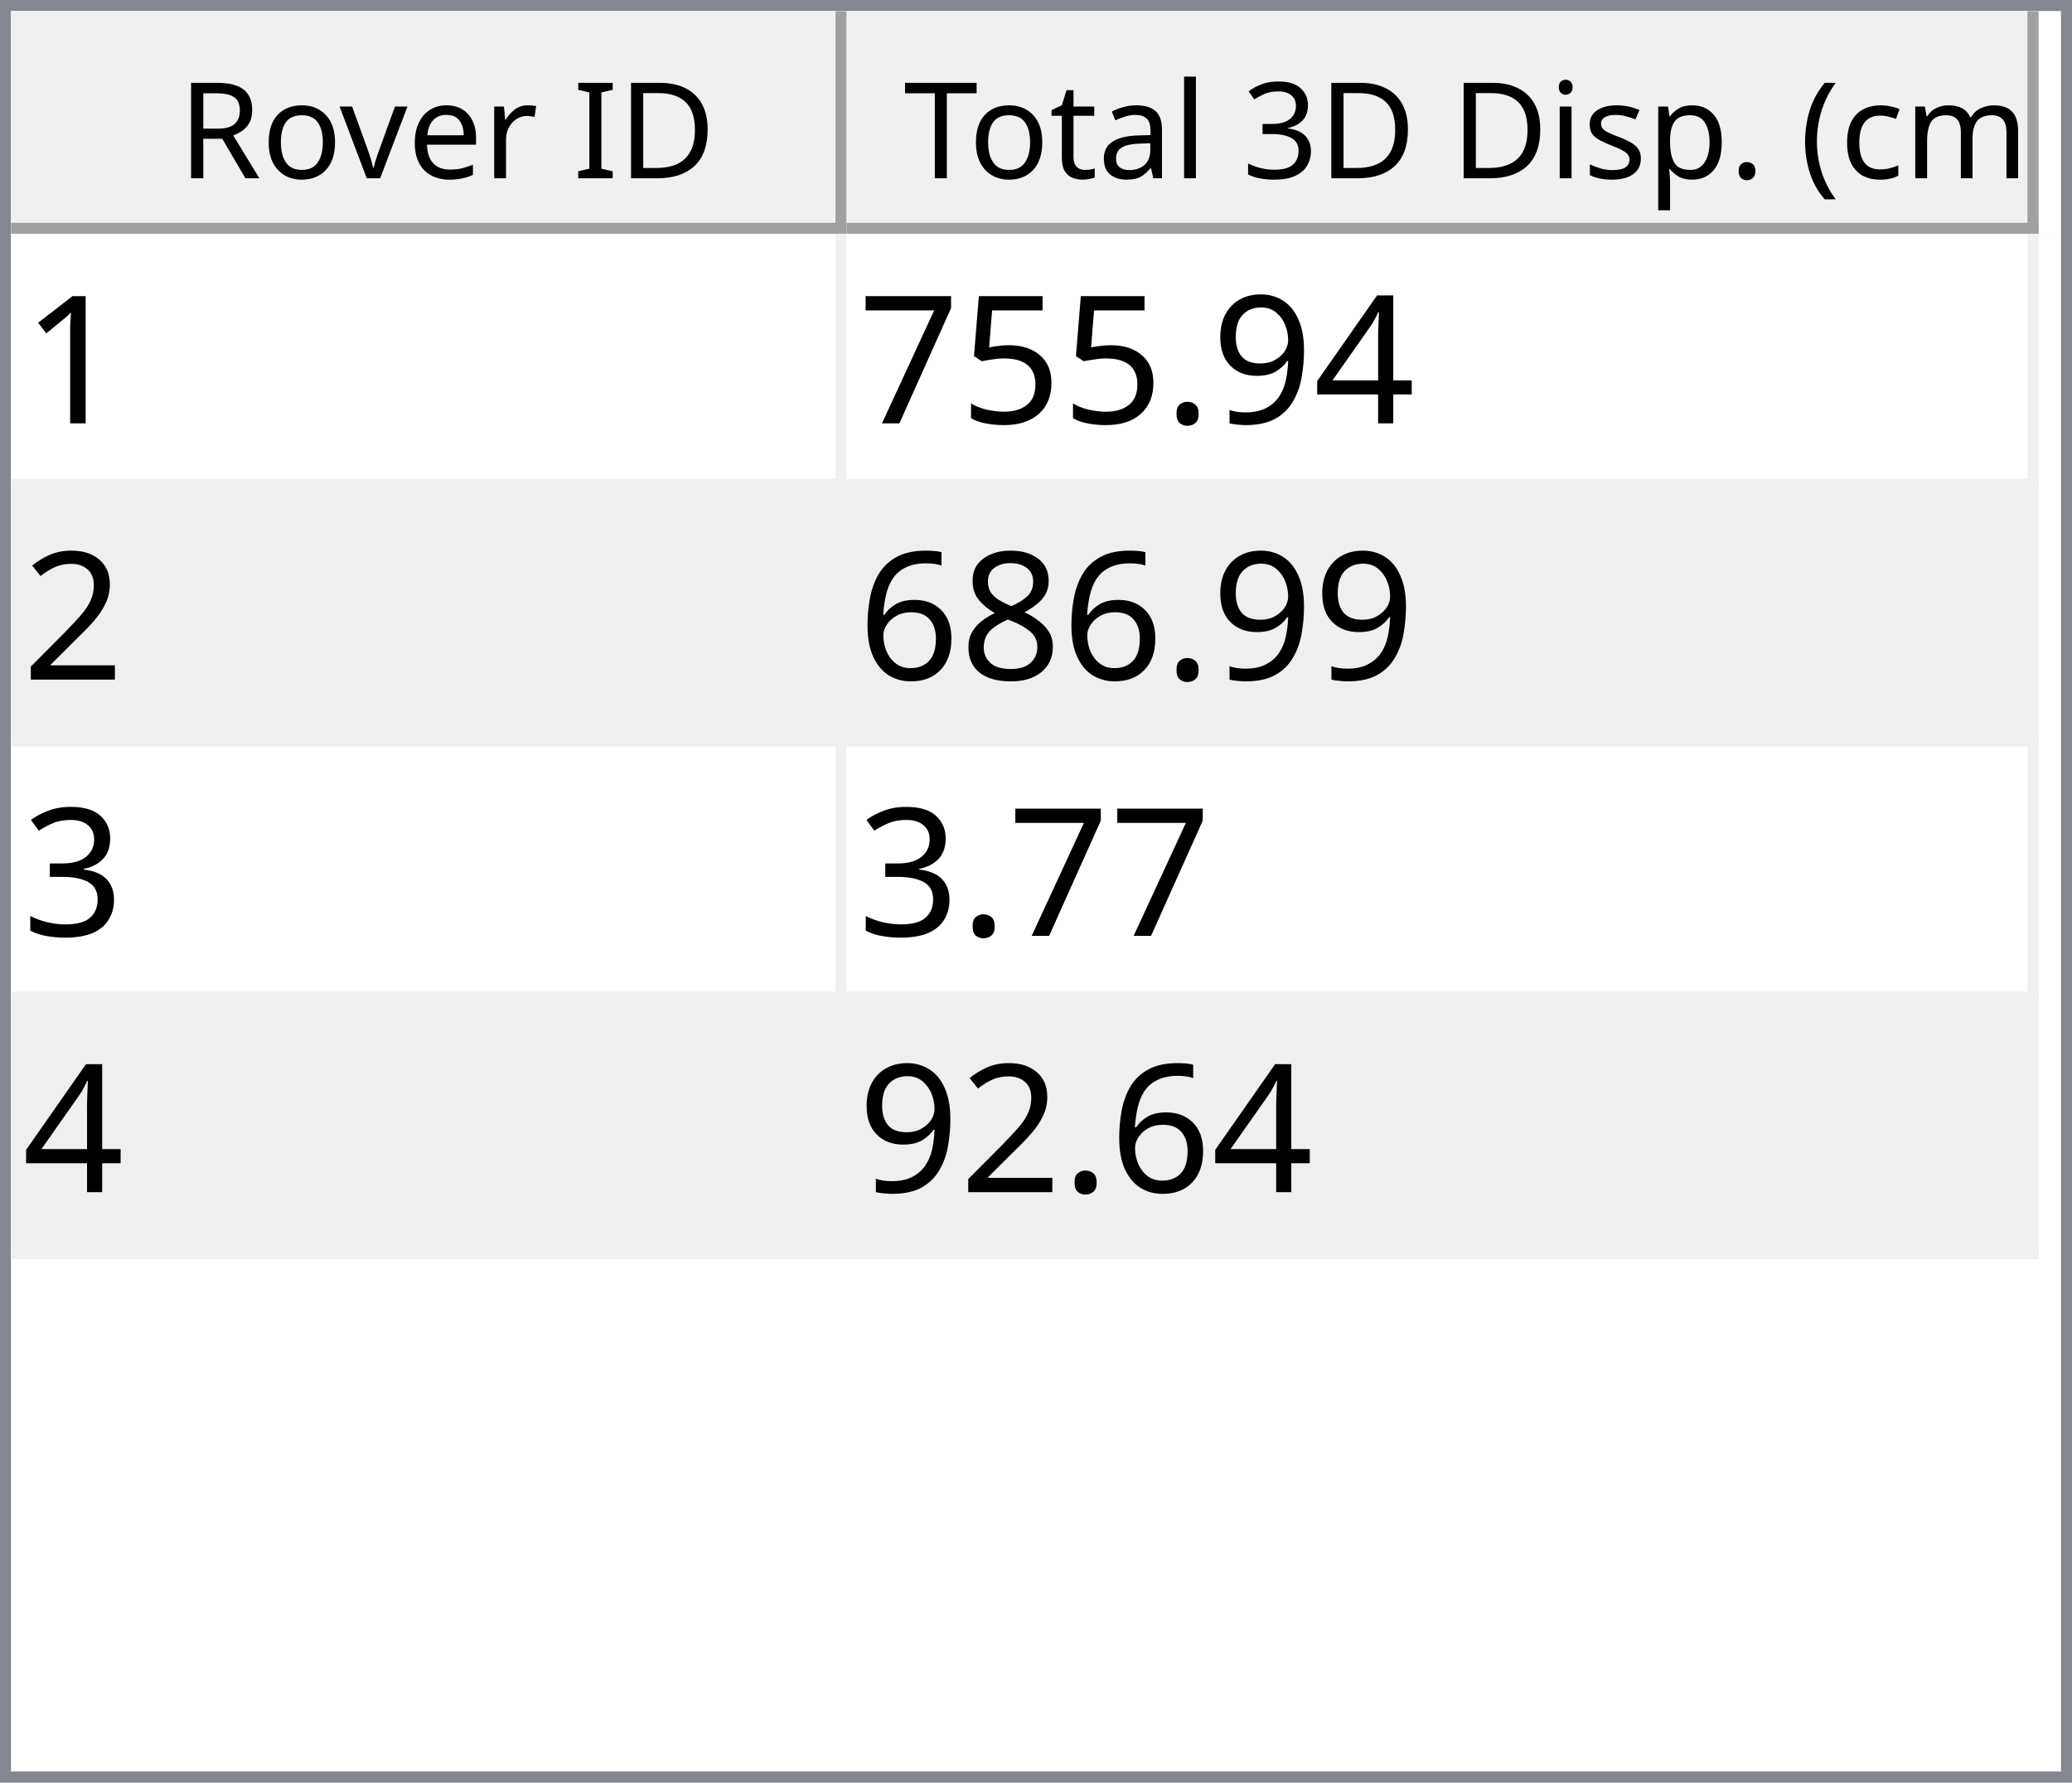
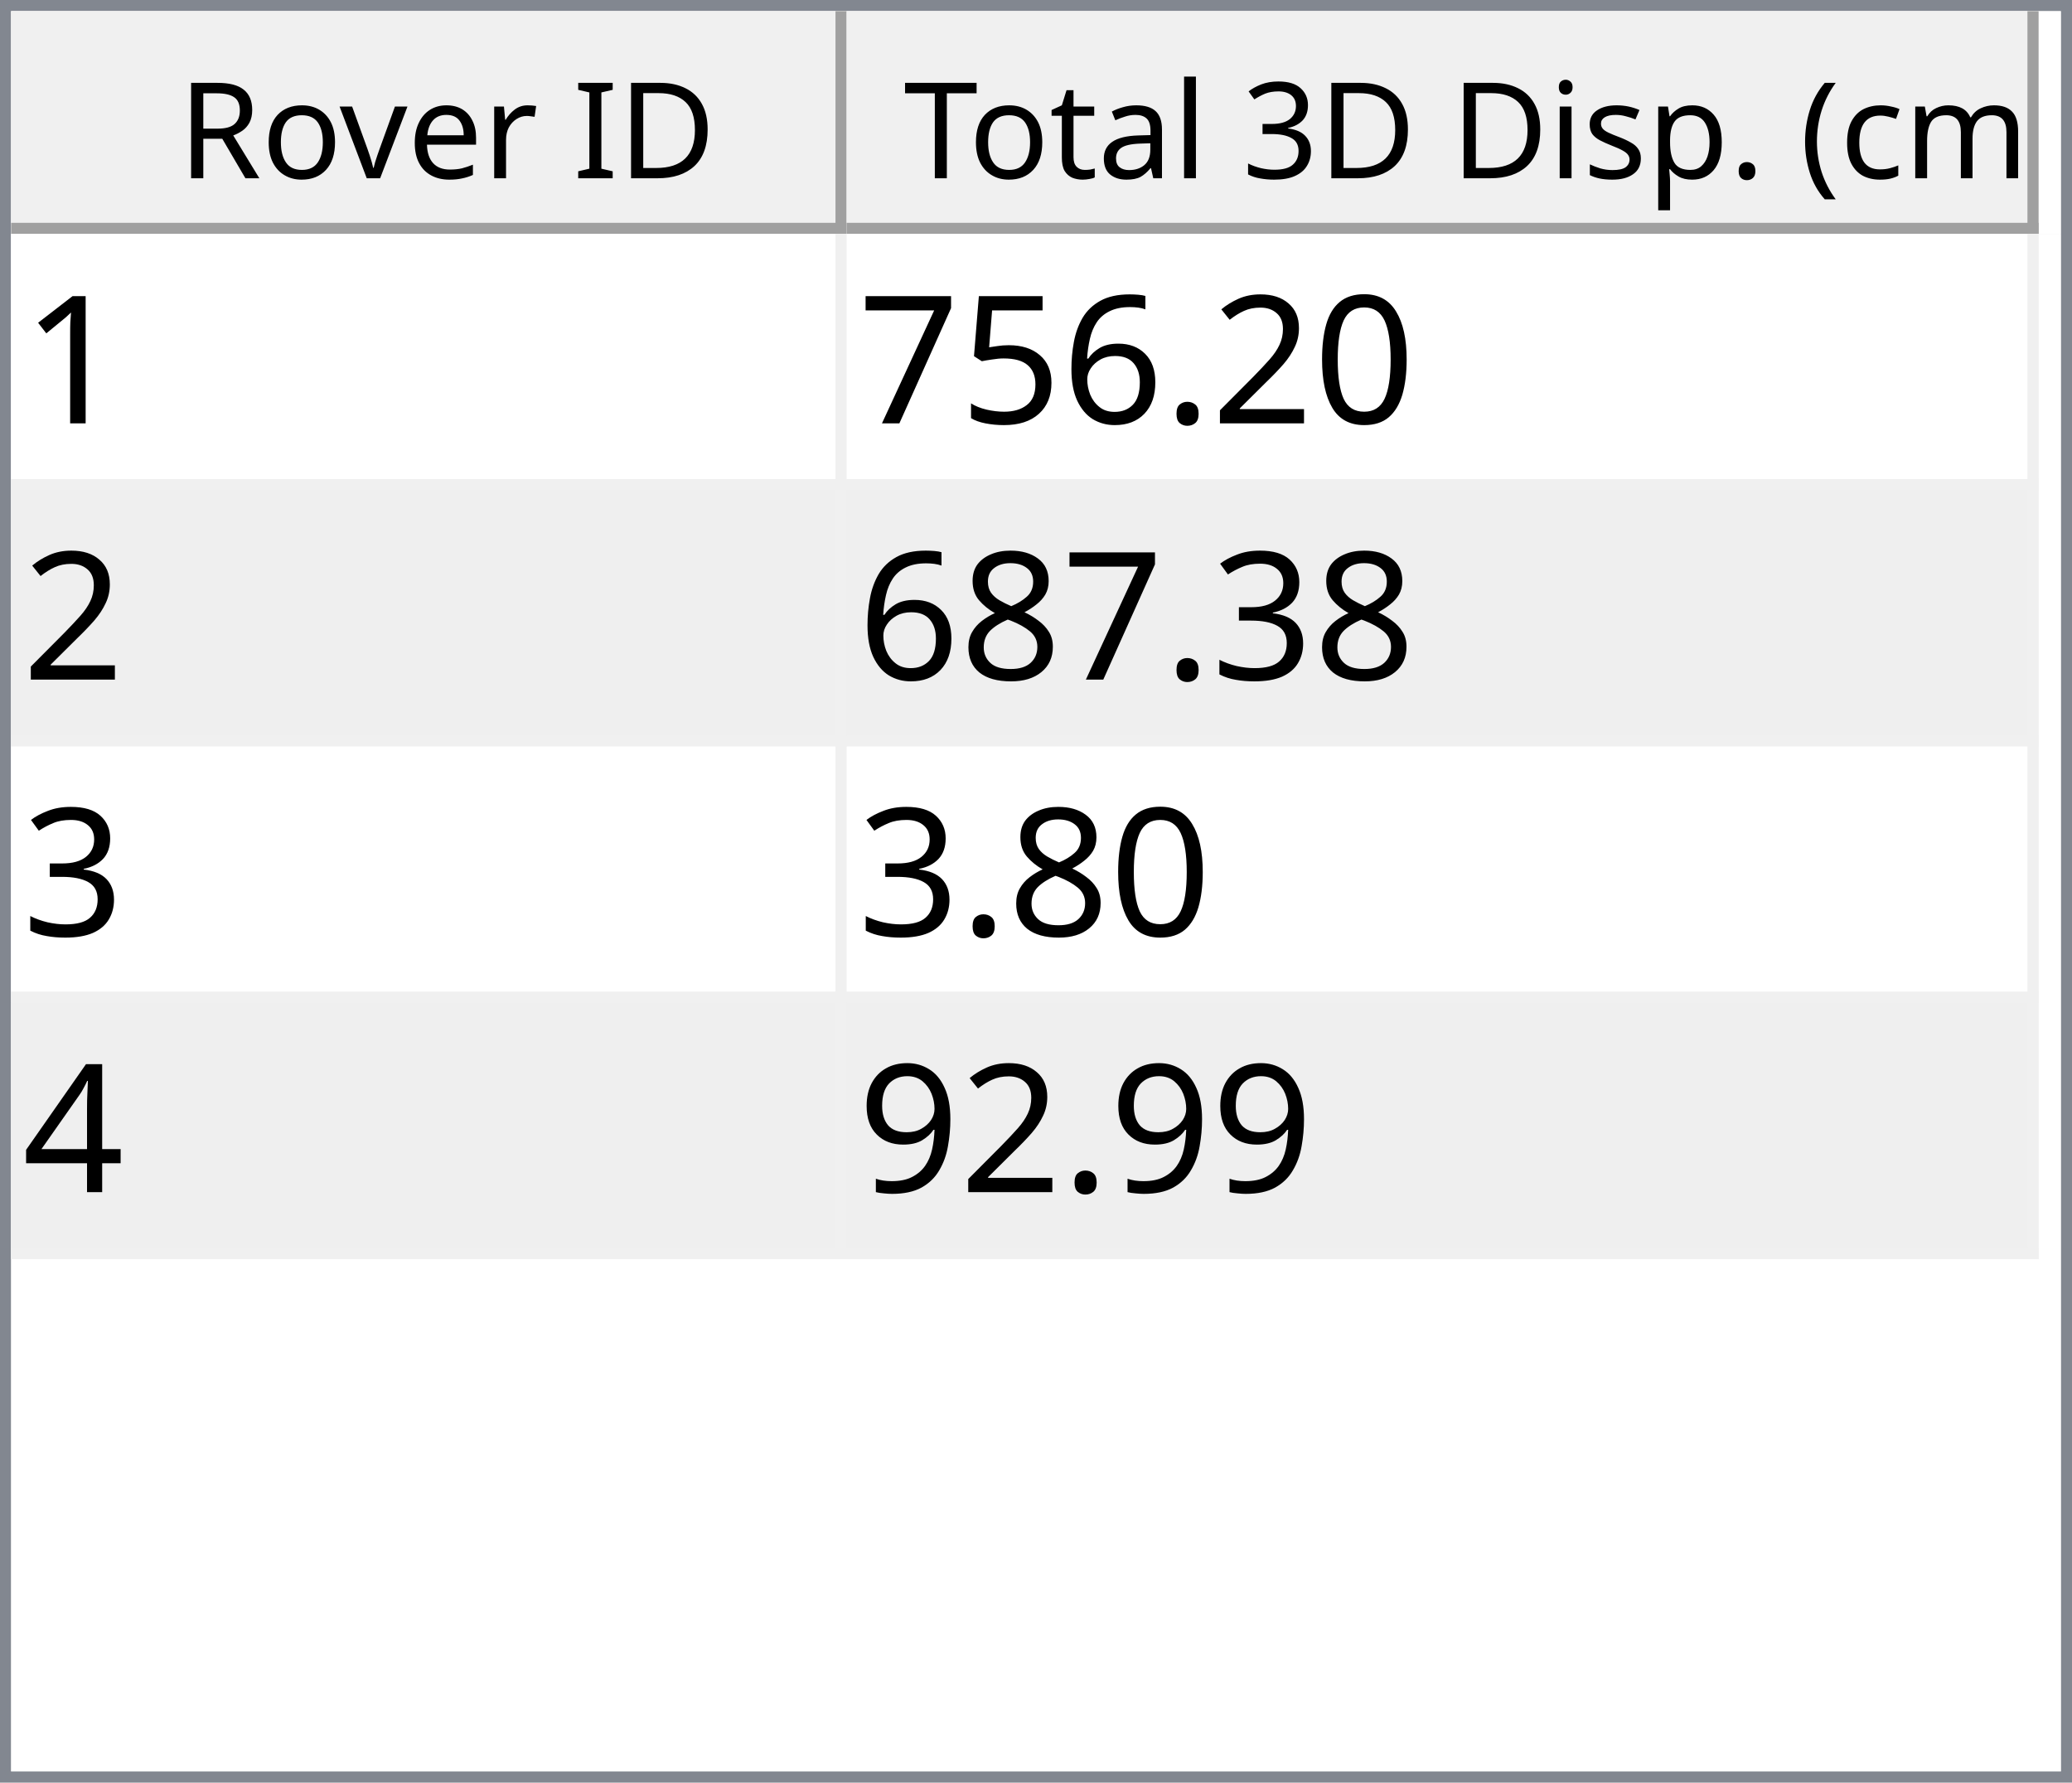
<svg xmlns="http://www.w3.org/2000/svg" style="fill-opacity:1; color-rendering:auto; color-interpolation:auto; text-rendering:auto; stroke:black; stroke-linecap:square; stroke-miterlimit:10; shape-rendering:auto; stroke-opacity:1; fill:black; stroke-dasharray:none; font-weight:normal; stroke-width:1; font-family:'Dialog'; font-style:normal; stroke-linejoin:miter; font-size:12px; stroke-dashoffset:0; image-rendering:auto;" width="186" height="160">
  <defs id="genericDefs" />
  <g>
    <defs id="defs1">
      <clipPath clipPathUnits="userSpaceOnUse" id="clipPath1">
        <path d="M0 0 L186 0 L186 160 L0 160 L0 0 Z" />
      </clipPath>
      <clipPath clipPathUnits="userSpaceOnUse" id="clipPath2">
        <path d="M0 0 L0 160 L186 160 L186 0 Z" />
      </clipPath>
      <clipPath clipPathUnits="userSpaceOnUse" id="clipPath3">
        <path d="M0 0 L0 20 L184 20 L184 0 Z" />
      </clipPath>
      <clipPath clipPathUnits="userSpaceOnUse" id="clipPath4">
        <path d="M0 0 L0 20 L75 20 L75 0 Z" />
      </clipPath>
      <clipPath clipPathUnits="userSpaceOnUse" id="clipPath5">
        <path d="M1 1 L1 19 L74 19 L74 1 Z" />
      </clipPath>
      <clipPath clipPathUnits="userSpaceOnUse" id="clipPath6">
        <path d="M0 0 L0 18 L73 18 L73 0 Z" />
      </clipPath>
      <clipPath clipPathUnits="userSpaceOnUse" id="clipPath7">
        <path d="M-0.5 -0.5 L-0.5 19.5 L74.5 19.5 L74.5 -0.5 Z" />
      </clipPath>
      <clipPath clipPathUnits="userSpaceOnUse" id="clipPath8">
        <path d="M0 0 L0 20 L107 20 L107 0 Z" />
      </clipPath>
      <clipPath clipPathUnits="userSpaceOnUse" id="clipPath9">
        <path d="M1 1 L1 19 L106 19 L106 1 Z" />
      </clipPath>
      <clipPath clipPathUnits="userSpaceOnUse" id="clipPath10">
        <path d="M0 0 L0 18 L105 18 L105 0 Z" />
      </clipPath>
      <clipPath clipPathUnits="userSpaceOnUse" id="clipPath11">
        <path d="M-0.5 -0.5 L-0.5 19.5 L106.5 19.5 L106.5 -0.5 Z" />
      </clipPath>
      <clipPath clipPathUnits="userSpaceOnUse" id="clipPath12">
        <path d="M0 0 L0 138 L184 138 L184 0 Z" />
      </clipPath>
      <clipPath clipPathUnits="userSpaceOnUse" id="clipPath13">
        <path d="M0 0 L0 92 L182 92 L182 0 Z" />
      </clipPath>
      <clipPath clipPathUnits="userSpaceOnUse" id="clipPath14">
        <path d="M-0.5 -0.5 L-0.5 91.5 L181.5 91.5 L181.5 -0.5 Z" />
      </clipPath>
      <clipPath clipPathUnits="userSpaceOnUse" id="clipPath15">
        <path d="M0 0 L0 22 L74 22 L74 0 Z" />
      </clipPath>
      <clipPath clipPathUnits="userSpaceOnUse" id="clipPath16">
        <path d="M0 0 L0 22 L106 22 L106 0 Z" />
      </clipPath>
      <font horiz-adv-x="64.551" id="font1">
        <font-face ascent="107.91" descent="25.098" units-per-em="100" style="font-style:normal; font-family:Segoe UI; font-weight:normal;" />
        <missing-glyph horiz-adv-x="64.551" d="M8.109 0 L8.109 68.266 L56.453 68.266 L56.453 0 L8.109 0 ZM15.328 7.234 L49.219 7.234 L49.219 61.031 L15.328 61.031 L15.328 7.234 Z" />
        <glyph unicode="D" horiz-adv-x="70.117" d="M9.188 0 L9.188 70.016 L28.516 70.016 Q65.531 70.016 65.531 35.891 Q65.531 19.672 55.25 9.836 Q44.969 0 27.734 0 L9.188 0 ZM17.391 62.594 L17.391 7.422 L27.828 7.422 Q41.609 7.422 49.273 14.797 Q56.938 22.172 56.938 35.688 Q56.938 62.594 28.328 62.594 L17.391 62.594 Z" />
        <glyph unicode="I" horiz-adv-x="26.611" d="M17.391 0 L9.188 0 L9.188 70.016 L17.391 70.016 L17.391 0 Z" />
        <glyph unicode=" " horiz-adv-x="27.393" d="" />
        <glyph unicode="r" horiz-adv-x="34.766" d="M34.188 41.891 Q32.078 43.5 28.125 43.5 Q23 43.5 19.555 38.672 Q16.109 33.844 16.109 25.484 L16.109 0 L8.109 0 L8.109 50 L16.109 50 L16.109 39.703 L16.312 39.703 Q18.016 44.969 21.531 47.922 Q25.047 50.875 29.391 50.875 Q32.516 50.875 34.188 50.203 L34.188 41.891 Z" />
        <glyph unicode="e" horiz-adv-x="52.295" d="M48.297 23 L12.984 23 Q13.188 14.656 17.484 10.109 Q21.781 5.562 29.297 5.562 Q37.75 5.562 44.828 11.141 L44.828 3.609 Q38.234 -1.172 27.391 -1.172 Q16.797 -1.172 10.742 5.641 Q4.688 12.453 4.688 24.812 Q4.688 36.469 11.305 43.82 Q17.922 51.172 27.734 51.172 Q37.547 51.172 42.922 44.828 Q48.297 38.484 48.297 27.203 L48.297 23 ZM40.094 29.781 Q40.047 36.719 36.75 40.578 Q33.453 44.438 27.594 44.438 Q21.922 44.438 17.969 40.383 Q14.016 36.328 13.094 29.781 L40.094 29.781 Z" />
        <glyph unicode="v" horiz-adv-x="47.9" d="M47.406 50 L27.484 0 L19.625 0 L0.688 50 L9.469 50 L22.172 13.672 Q23.578 9.672 23.922 6.688 L24.125 6.688 Q24.609 10.453 25.688 13.484 L38.969 50 L47.406 50 Z" />
        <glyph unicode="o" horiz-adv-x="58.594" d="M29 -1.172 Q17.922 -1.172 11.305 5.836 Q4.688 12.844 4.688 24.422 Q4.688 37.016 11.57 44.094 Q18.453 51.172 30.172 51.172 Q41.359 51.172 47.633 44.289 Q53.906 37.406 53.906 25.203 Q53.906 13.234 47.141 6.031 Q40.375 -1.172 29 -1.172 ZM29.594 44.438 Q21.875 44.438 17.383 39.188 Q12.891 33.938 12.891 24.703 Q12.891 15.828 17.43 10.695 Q21.969 5.562 29.594 5.562 Q37.359 5.562 41.531 10.594 Q45.703 15.625 45.703 24.906 Q45.703 34.281 41.531 39.359 Q37.359 44.438 29.594 44.438 Z" />
        <glyph unicode="R" horiz-adv-x="59.814" d="M59.375 0 L49.609 0 L37.891 19.625 Q36.281 22.359 34.766 24.289 Q33.25 26.219 31.664 27.438 Q30.078 28.656 28.25 29.219 Q26.422 29.781 24.125 29.781 L17.391 29.781 L17.391 0 L9.188 0 L9.188 70.016 L30.078 70.016 Q34.672 70.016 38.555 68.867 Q42.438 67.719 45.289 65.375 Q48.141 63.031 49.758 59.547 Q51.375 56.062 51.375 51.375 Q51.375 47.703 50.273 44.656 Q49.172 41.609 47.148 39.211 Q45.125 36.812 42.266 35.133 Q39.406 33.453 35.844 32.516 L35.844 32.328 Q37.594 31.547 38.891 30.547 Q40.188 29.547 41.359 28.18 Q42.531 26.812 43.68 25.078 Q44.828 23.344 46.234 21.047 L59.375 0 ZM17.391 62.594 L17.391 37.203 L28.516 37.203 Q31.594 37.203 34.203 38.133 Q36.812 39.062 38.719 40.797 Q40.625 42.531 41.703 45.047 Q42.781 47.562 42.781 50.688 Q42.781 56.297 39.141 59.445 Q35.5 62.594 28.609 62.594 L17.391 62.594 Z" />
        <glyph unicode=")" horiz-adv-x="30.176" d="M8.297 -15.922 L1.172 -15.922 Q16.406 2.344 16.406 26.812 Q16.406 51.469 1.078 70.016 L8.297 70.016 Q23.531 52.156 23.531 26.703 Q23.531 1.375 8.297 -15.922 Z" />
        <glyph unicode="m" horiz-adv-x="86.133" d="M79.109 0 L71.094 0 L71.094 28.719 Q71.094 37.016 68.531 40.727 Q65.969 44.438 59.906 44.438 Q54.781 44.438 51.195 39.75 Q47.609 35.062 47.609 28.516 L47.609 0 L39.594 0 L39.594 29.688 Q39.594 44.438 28.219 44.438 Q22.953 44.438 19.531 40.016 Q16.109 35.594 16.109 28.516 L16.109 0 L8.109 0 L8.109 50 L16.109 50 L16.109 42.094 L16.312 42.094 Q21.625 51.172 31.844 51.172 Q36.969 51.172 40.773 48.312 Q44.578 45.453 46 40.828 Q51.562 51.172 62.594 51.172 Q79.109 51.172 79.109 30.812 L79.109 0 Z" />
        <glyph unicode="c" horiz-adv-x="46.191" d="M42.188 2.297 Q36.422 -1.172 28.516 -1.172 Q17.828 -1.172 11.258 5.789 Q4.688 12.75 4.688 23.828 Q4.688 36.188 11.766 43.68 Q18.844 51.172 30.672 51.172 Q37.25 51.172 42.281 48.734 L42.281 40.531 Q36.719 44.438 30.375 44.438 Q22.703 44.438 17.797 38.945 Q12.891 33.453 12.891 24.516 Q12.891 15.719 17.508 10.641 Q22.125 5.562 29.891 5.562 Q36.422 5.562 42.188 9.906 L42.188 2.297 Z" />
        <glyph unicode="(" horiz-adv-x="30.176" d="M29.109 -15.922 L21.969 -15.922 Q6.844 1.375 6.844 26.703 Q6.844 52.156 21.969 70.016 L29.203 70.016 Q13.875 51.469 13.875 26.812 Q13.875 2.344 29.109 -15.922 Z" />
        <glyph unicode="." horiz-adv-x="21.68" d="M10.891 -1.078 Q8.641 -1.078 7.055 0.539 Q5.469 2.156 5.469 4.391 Q5.469 6.641 7.055 8.273 Q8.641 9.906 10.891 9.906 Q13.188 9.906 14.797 8.273 Q16.406 6.641 16.406 4.391 Q16.406 2.156 14.797 0.539 Q13.188 -1.078 10.891 -1.078 Z" />
        <glyph unicode="p" horiz-adv-x="58.789" d="M16.312 7.234 L16.109 7.234 L16.109 -23 L8.109 -23 L8.109 50 L16.109 50 L16.109 41.219 L16.312 41.219 Q22.219 51.172 33.594 51.172 Q43.266 51.172 48.688 44.461 Q54.109 37.75 54.109 26.469 Q54.109 13.922 48 6.375 Q41.891 -1.172 31.297 -1.172 Q21.578 -1.172 16.312 7.234 ZM16.109 27.391 L16.109 20.406 Q16.109 14.203 20.141 9.883 Q24.172 5.562 30.375 5.562 Q37.641 5.562 41.773 11.133 Q45.906 16.703 45.906 26.609 Q45.906 34.969 42.047 39.703 Q38.188 44.438 31.594 44.438 Q24.609 44.438 20.359 39.578 Q16.109 34.719 16.109 27.391 Z" />
        <glyph unicode="s" horiz-adv-x="42.432" d="M5.078 1.812 L5.078 10.406 Q11.625 5.562 19.484 5.562 Q30.031 5.562 30.031 12.594 Q30.031 14.594 29.125 15.992 Q28.219 17.391 26.68 18.461 Q25.141 19.531 23.07 20.383 Q21 21.234 18.609 22.172 Q15.281 23.484 12.766 24.828 Q10.25 26.172 8.57 27.859 Q6.891 29.547 6.031 31.695 Q5.172 33.844 5.172 36.719 Q5.172 40.234 6.789 42.945 Q8.406 45.656 11.086 47.484 Q13.766 49.312 17.211 50.242 Q20.656 51.172 24.312 51.172 Q30.812 51.172 35.938 48.922 L35.938 40.828 Q30.422 44.438 23.25 44.438 Q21 44.438 19.195 43.922 Q17.391 43.406 16.094 42.477 Q14.797 41.547 14.086 40.258 Q13.375 38.969 13.375 37.406 Q13.375 35.453 14.086 34.133 Q14.797 32.812 16.164 31.789 Q17.531 30.766 19.484 29.938 Q21.438 29.109 23.922 28.125 Q27.25 26.859 29.883 25.516 Q32.516 24.172 34.375 22.484 Q36.234 20.797 37.234 18.602 Q38.234 16.406 38.234 13.375 Q38.234 9.672 36.602 6.938 Q34.969 4.203 32.234 2.398 Q29.5 0.594 25.93 -0.289 Q22.359 -1.172 18.453 -1.172 Q10.75 -1.172 5.078 1.812 Z" />
        <glyph unicode="i" horiz-adv-x="24.219" d="M12.203 62.703 Q10.062 62.703 8.547 64.164 Q7.031 65.625 7.031 67.875 Q7.031 70.125 8.547 71.609 Q10.062 73.094 12.203 73.094 Q14.406 73.094 15.945 71.609 Q17.484 70.125 17.484 67.875 Q17.484 65.719 15.945 64.211 Q14.406 62.703 12.203 62.703 ZM16.109 0 L8.109 0 L8.109 50 L16.109 50 L16.109 0 Z" />
        <glyph unicode="3" horiz-adv-x="53.906" d="M46.531 19.828 Q46.531 15.094 44.75 11.211 Q42.969 7.328 39.719 4.57 Q36.469 1.812 31.93 0.297 Q27.391 -1.219 21.922 -1.219 Q11.922 -1.219 6 2.594 L6 11.188 Q13.094 5.609 22.219 5.609 Q25.875 5.609 28.828 6.539 Q31.781 7.469 33.906 9.227 Q36.031 10.984 37.18 13.477 Q38.328 15.969 38.328 19.094 Q38.328 32.812 18.797 32.812 L12.984 32.812 L12.984 39.594 L18.5 39.594 Q35.797 39.594 35.797 52.484 Q35.797 64.406 22.609 64.406 Q15.188 64.406 8.688 59.422 L8.688 67.188 Q15.375 71.188 24.609 71.188 Q29 71.188 32.57 69.969 Q36.141 68.75 38.68 66.555 Q41.219 64.359 42.609 61.281 Q44 58.203 44 54.5 Q44 40.672 30.031 36.719 L30.031 36.531 Q33.594 36.141 36.625 34.797 Q39.656 33.453 41.852 31.305 Q44.047 29.156 45.289 26.25 Q46.531 23.344 46.531 19.828 Z" />
        <glyph unicode="l" horiz-adv-x="24.219" d="M16.109 0 L8.109 0 L8.109 74.031 L16.109 74.031 L16.109 0 Z" />
        <glyph unicode="a" horiz-adv-x="50.879" d="M43.891 0 L35.891 0 L35.891 7.812 L35.688 7.812 Q30.469 -1.172 20.312 -1.172 Q12.844 -1.172 8.617 2.781 Q4.391 6.734 4.391 13.281 Q4.391 27.297 20.906 29.594 L35.891 31.688 Q35.891 44.438 25.594 44.438 Q16.547 44.438 9.281 38.281 L9.281 46.484 Q16.656 51.172 26.266 51.172 Q43.891 51.172 43.891 32.516 L43.891 0 ZM35.891 25.297 L23.828 23.641 Q18.266 22.859 15.43 20.875 Q12.594 18.891 12.594 13.875 Q12.594 10.203 15.211 7.883 Q17.828 5.562 22.172 5.562 Q28.125 5.562 32.008 9.742 Q35.891 13.922 35.891 20.312 L35.891 25.297 Z" />
        <glyph unicode="t" horiz-adv-x="33.887" d="M31.297 0.484 Q28.469 -1.078 23.828 -1.078 Q10.688 -1.078 10.688 13.578 L10.688 43.172 L2.094 43.172 L2.094 50 L10.688 50 L10.688 62.203 L18.703 64.797 L18.703 50 L31.297 50 L31.297 43.172 L18.703 43.172 L18.703 14.984 Q18.703 9.969 20.414 7.82 Q22.125 5.672 26.078 5.672 Q29.109 5.672 31.297 7.328 L31.297 0.484 Z" />
        <glyph unicode="T" horiz-adv-x="52.393" d="M50.594 62.594 L30.375 62.594 L30.375 0 L22.172 0 L22.172 62.594 L2 62.594 L2 70.016 L50.594 70.016 L50.594 62.594 Z" />
      </font>
      <font horiz-adv-x="75.0" id="font2">
        <font-face ascent="100.537" descent="21.973" units-per-em="100" style="font-style:normal; font-family:sans-serif; font-weight:normal;" />
        <missing-glyph horiz-adv-x="75.0" d="M12.5 0 L12.5 62.5 L62.5 62.5 L62.5 0 L12.5 0 ZM14.062 1.562 L60.938 1.562 L60.938 60.938 L14.062 60.938 L14.062 1.562 Z" />
        <glyph unicode="1" horiz-adv-x="55.615" d="M37.25 0 L28.469 0 L28.469 56 Q25.297 52.984 20.141 49.953 Q14.984 46.922 10.891 45.406 L10.891 53.906 Q18.266 57.375 23.781 62.305 Q29.297 67.234 31.594 71.875 L37.25 71.875 L37.25 0 Z" />
+         <glyph unicode="0" horiz-adv-x="55.615" d="M4.156 35.297 Q4.156 48 6.766 55.742 Q9.375 63.484 14.523 67.68 Q19.672 71.875 27.484 71.875 Q33.25 71.875 37.594 69.555 Q41.938 67.234 44.773 62.867 Q47.609 58.5 49.219 52.227 Q50.828 45.953 50.828 35.297 Q50.828 22.703 48.242 14.969 Q45.656 7.234 40.508 3.008 Q35.359 -1.219 27.484 -1.219 Q17.141 -1.219 11.234 6.203 Q4.156 15.141 4.156 35.297 ZM13.188 35.297 Q13.188 17.672 17.312 11.836 Q21.438 6 27.484 6 Q33.547 6 37.672 11.859 Q41.797 17.719 41.797 35.297 Q41.797 52.984 37.672 58.789 Q33.547 64.594 27.391 64.594 Q21.344 64.594 17.719 59.469 Q13.188 52.938 13.188 35.297 Z" />
+         <glyph unicode="2" horiz-adv-x="55.615" d="M50.344 8.453 L50.344 0 L3.031 0 Q2.938 3.172 4.047 6.109 Q5.859 10.938 9.836 15.625 Q13.812 20.312 21.344 26.469 Q33.016 36.031 37.117 41.625 Q41.219 47.219 41.219 52.203 Q41.219 57.422 37.477 61.008 Q33.734 64.594 27.734 64.594 Q21.391 64.594 17.578 60.789 Q13.766 56.984 13.719 50.25 L4.688 51.172 Q5.609 61.281 11.664 66.578 Q17.719 71.875 27.938 71.875 Q38.234 71.875 44.242 66.164 Q50.25 60.453 50.25 52 Q50.25 47.703 48.492 43.555 Q46.734 39.406 42.656 34.812 Q38.578 30.219 29.109 22.219 Q21.188 15.578 18.945 13.211 Q16.703 10.844 15.234 8.453 L50.344 8.453 Z" />
+         <glyph unicode="." horiz-adv-x="27.783" d="M9.078 0 L9.078 10.016 L19.094 10.016 L19.094 0 L9.078 0 Z" />
+         <glyph unicode="6" horiz-adv-x="55.615" d="M49.75 54.047 L41.016 53.375 Q39.844 58.547 37.703 60.891 Q34.125 64.656 28.906 64.656 Q24.703 64.656 21.531 62.312 Q17.391 59.281 14.992 53.469 Q12.594 47.656 12.5 36.922 Q15.672 41.75 20.266 44.094 Q24.859 46.438 29.891 46.438 Q38.672 46.438 44.852 39.969 Q51.031 33.5 51.031 23.25 Q51.031 16.5 48.125 10.719 Q45.219 4.938 40.141 1.859 Q35.062 -1.219 28.609 -1.219 Q17.625 -1.219 10.695 6.859 Q3.766 14.938 3.766 33.5 Q3.766 54.25 11.422 63.672 Q18.109 71.875 29.438 71.875 Q37.891 71.875 43.289 67.141 Q48.688 62.406 49.75 54.047 ZM13.875 23.188 Q13.875 18.656 15.797 14.508 Q17.719 10.359 21.188 8.18 Q24.656 6 28.469 6 Q34.031 6 38.039 10.492 Q42.047 14.984 42.047 22.703 Q42.047 30.125 38.086 34.398 Q34.125 38.672 28.125 38.672 Q22.172 38.672 18.023 34.398 Q13.875 30.125 13.875 23.188 Z" />
+         <glyph unicode="5" horiz-adv-x="55.615" d="M4.156 18.75 L13.375 19.531 Q14.406 12.797 18.141 9.398 Q21.875 6 27.156 6 Q33.5 6 37.891 10.789 Q42.281 15.578 42.281 23.484 Q42.281 31 38.062 35.352 Q33.844 39.703 27 39.703 Q22.75 39.703 19.336 37.773 Q15.922 35.844 13.969 32.766 L5.719 33.844 L12.641 70.609 L48.25 70.609 L48.25 62.203 L19.672 62.203 L15.828 42.969 Q22.266 47.469 29.344 47.469 Q38.719 47.469 45.164 40.969 Q51.609 34.469 51.609 24.266 Q51.609 14.547 45.953 7.469 Q39.062 -1.219 27.156 -1.219 Q17.391 -1.219 11.211 4.25 Q5.031 9.719 4.156 18.75 Z" />
+         <glyph unicode="7" horiz-adv-x="55.615" d="M4.734 62.203 L4.734 70.656 L51.078 70.656 L51.078 63.812 Q44.234 56.547 37.523 44.484 Q30.812 32.422 27.156 19.672 Q24.516 10.688 23.781 0 L14.75 0 Q14.891 8.453 18.062 20.414 Q21.234 32.375 27.172 43.484 Q33.109 54.594 39.797 62.203 L4.734 62.203 Z" />
+         <glyph unicode="3" horiz-adv-x="55.615" d="M4.203 18.891 L12.984 20.062 Q14.5 12.594 18.141 9.297 Q21.781 6 27 6 Q33.203 6 37.477 10.297 Q41.75 14.594 41.75 20.953 Q41.75 27 37.797 30.93 Q33.844 34.859 27.734 34.859 Q25.25 34.859 21.531 33.891 L22.516 41.609 Q23.391 41.5 23.922 41.5 Q29.547 41.5 34.039 44.43 Q38.531 47.359 38.531 53.469 Q38.531 58.297 35.258 61.477 Q31.984 64.656 26.812 64.656 Q21.688 64.656 18.266 61.43 Q14.844 58.203 13.875 51.766 L5.078 53.328 Q6.688 62.156 12.398 67.016 Q18.109 71.875 26.609 71.875 Q32.469 71.875 37.398 69.359 Q42.328 66.844 44.945 62.5 Q47.562 58.156 47.562 53.266 Q47.562 48.641 45.07 44.828 Q42.578 41.016 37.703 38.766 Q44.047 37.312 47.562 32.695 Q51.078 28.078 51.078 21.141 Q51.078 11.766 44.242 5.25 Q37.406 -1.266 26.953 -1.266 Q17.531 -1.266 11.305 4.352 Q5.078 9.969 4.203 18.891 Z" />
+         <glyph unicode="8" horiz-adv-x="55.615" d="M17.672 38.812 Q12.203 40.828 9.57 44.539 Q6.938 48.25 6.938 53.422 Q6.938 61.234 12.555 66.555 Q18.172 71.875 27.484 71.875 Q36.859 71.875 42.578 66.43 Q48.297 60.984 48.297 53.172 Q48.297 48.188 45.68 44.508 Q43.062 40.828 37.75 38.812 Q44.344 36.672 47.781 31.883 Q51.219 27.094 51.219 20.453 Q51.219 11.281 44.727 5.031 Q38.234 -1.219 27.641 -1.219 Q17.047 -1.219 10.547 5.055 Q4.047 11.328 4.047 20.703 Q4.047 27.688 7.594 32.398 Q11.141 37.109 17.672 38.812 ZM15.922 53.719 Q15.922 48.641 19.195 45.414 Q22.469 42.188 27.688 42.188 Q32.766 42.188 36.016 45.383 Q39.266 48.578 39.266 53.219 Q39.266 58.062 35.914 61.359 Q32.562 64.656 27.594 64.656 Q22.562 64.656 19.242 61.43 Q15.922 58.203 15.922 53.719 ZM13.094 20.656 Q13.094 16.891 14.875 13.375 Q16.656 9.859 20.172 7.93 Q23.688 6 27.734 6 Q34.031 6 38.133 10.055 Q42.234 14.109 42.234 20.359 Q42.234 26.703 38.016 30.859 Q33.797 35.016 27.438 35.016 Q21.234 35.016 17.164 30.914 Q13.094 26.812 13.094 20.656 Z" />
        <glyph unicode="4" horiz-adv-x="55.615" d="M32.328 0 L32.328 17.141 L1.266 17.141 L1.266 25.203 L33.938 71.578 L41.109 71.578 L41.109 25.203 L50.781 25.203 L50.781 17.141 L41.109 17.141 L41.109 0 L32.328 0 ZM32.328 25.203 L32.328 57.469 L9.906 25.203 L32.328 25.203 Z" />
        <glyph unicode="9" horiz-adv-x="55.615" d="M5.469 16.547 L13.922 17.328 Q14.984 11.375 18.016 8.688 Q21.047 6 25.781 6 Q29.828 6 32.883 7.859 Q35.938 9.719 37.891 12.82 Q39.844 15.922 41.164 21.195 Q42.484 26.469 42.484 31.938 Q42.484 32.516 42.438 33.688 Q39.797 29.5 35.234 26.883 Q30.672 24.266 25.344 24.266 Q16.453 24.266 10.305 30.711 Q4.156 37.156 4.156 47.703 Q4.156 58.594 10.578 65.234 Q17 71.875 26.656 71.875 Q33.641 71.875 39.43 68.117 Q45.219 64.359 48.219 57.398 Q51.219 50.438 51.219 37.25 Q51.219 23.531 48.242 15.406 Q45.266 7.281 39.383 3.031 Q33.5 -1.219 25.594 -1.219 Q17.188 -1.219 11.867 3.445 Q6.547 8.109 5.469 16.547 ZM41.453 48.141 Q41.453 55.719 37.43 60.156 Q33.406 64.594 27.734 64.594 Q21.875 64.594 17.531 59.812 Q13.188 55.031 13.188 47.406 Q13.188 40.578 17.312 36.305 Q21.438 32.031 27.484 32.031 Q33.594 32.031 37.523 36.305 Q41.453 40.578 41.453 48.141 Z" />
-         <glyph unicode="." horiz-adv-x="27.783" d="M9.078 0 L9.078 10.016 L19.094 10.016 L19.094 0 L9.078 0 Z" />
-         <glyph unicode="5" horiz-adv-x="55.615" d="M4.156 18.75 L13.375 19.531 Q14.406 12.797 18.141 9.398 Q21.875 6 27.156 6 Q33.5 6 37.891 10.789 Q42.281 15.578 42.281 23.484 Q42.281 31 38.062 35.352 Q33.844 39.703 27 39.703 Q22.75 39.703 19.336 37.773 Q15.922 35.844 13.969 32.766 L5.719 33.844 L12.641 70.609 L48.25 70.609 L48.25 62.203 L19.672 62.203 L15.828 42.969 Q22.266 47.469 29.344 47.469 Q38.719 47.469 45.164 40.969 Q51.609 34.469 51.609 24.266 Q51.609 14.547 45.953 7.469 Q39.062 -1.219 27.156 -1.219 Q17.391 -1.219 11.211 4.25 Q5.031 9.719 4.156 18.75 Z" />
-         <glyph unicode="7" horiz-adv-x="55.615" d="M4.734 62.203 L4.734 70.656 L51.078 70.656 L51.078 63.812 Q44.234 56.547 37.523 44.484 Q30.812 32.422 27.156 19.672 Q24.516 10.688 23.781 0 L14.75 0 Q14.891 8.453 18.062 20.414 Q21.234 32.375 27.172 43.484 Q33.109 54.594 39.797 62.203 L4.734 62.203 Z" />
-         <glyph unicode="2" horiz-adv-x="55.615" d="M50.344 8.453 L50.344 0 L3.031 0 Q2.938 3.172 4.047 6.109 Q5.859 10.938 9.836 15.625 Q13.812 20.312 21.344 26.469 Q33.016 36.031 37.117 41.625 Q41.219 47.219 41.219 52.203 Q41.219 57.422 37.477 61.008 Q33.734 64.594 27.734 64.594 Q21.391 64.594 17.578 60.789 Q13.766 56.984 13.719 50.25 L4.688 51.172 Q5.609 61.281 11.664 66.578 Q17.719 71.875 27.938 71.875 Q38.234 71.875 44.242 66.164 Q50.25 60.453 50.25 52 Q50.25 47.703 48.492 43.555 Q46.734 39.406 42.656 34.812 Q38.578 30.219 29.109 22.219 Q21.188 15.578 18.945 13.211 Q16.703 10.844 15.234 8.453 L50.344 8.453 Z" />
-         <glyph unicode="8" horiz-adv-x="55.615" d="M17.672 38.812 Q12.203 40.828 9.57 44.539 Q6.938 48.25 6.938 53.422 Q6.938 61.234 12.555 66.555 Q18.172 71.875 27.484 71.875 Q36.859 71.875 42.578 66.43 Q48.297 60.984 48.297 53.172 Q48.297 48.188 45.68 44.508 Q43.062 40.828 37.75 38.812 Q44.344 36.672 47.781 31.883 Q51.219 27.094 51.219 20.453 Q51.219 11.281 44.727 5.031 Q38.234 -1.219 27.641 -1.219 Q17.047 -1.219 10.547 5.055 Q4.047 11.328 4.047 20.703 Q4.047 27.688 7.594 32.398 Q11.141 37.109 17.672 38.812 ZM15.922 53.719 Q15.922 48.641 19.195 45.414 Q22.469 42.188 27.688 42.188 Q32.766 42.188 36.016 45.383 Q39.266 48.578 39.266 53.219 Q39.266 58.062 35.914 61.359 Q32.562 64.656 27.594 64.656 Q22.562 64.656 19.242 61.43 Q15.922 58.203 15.922 53.719 ZM13.094 20.656 Q13.094 16.891 14.875 13.375 Q16.656 9.859 20.172 7.93 Q23.688 6 27.734 6 Q34.031 6 38.133 10.055 Q42.234 14.109 42.234 20.359 Q42.234 26.703 38.016 30.859 Q33.797 35.016 27.438 35.016 Q21.234 35.016 17.164 30.914 Q13.094 26.812 13.094 20.656 Z" />
-         <glyph unicode="6" horiz-adv-x="55.615" d="M49.75 54.047 L41.016 53.375 Q39.844 58.547 37.703 60.891 Q34.125 64.656 28.906 64.656 Q24.703 64.656 21.531 62.312 Q17.391 59.281 14.992 53.469 Q12.594 47.656 12.5 36.922 Q15.672 41.75 20.266 44.094 Q24.859 46.438 29.891 46.438 Q38.672 46.438 44.852 39.969 Q51.031 33.5 51.031 23.25 Q51.031 16.5 48.125 10.719 Q45.219 4.938 40.141 1.859 Q35.062 -1.219 28.609 -1.219 Q17.625 -1.219 10.695 6.859 Q3.766 14.938 3.766 33.5 Q3.766 54.25 11.422 63.672 Q18.109 71.875 29.438 71.875 Q37.891 71.875 43.289 67.141 Q48.688 62.406 49.75 54.047 ZM13.875 23.188 Q13.875 18.656 15.797 14.508 Q17.719 10.359 21.188 8.18 Q24.656 6 28.469 6 Q34.031 6 38.039 10.492 Q42.047 14.984 42.047 22.703 Q42.047 30.125 38.086 34.398 Q34.125 38.672 28.125 38.672 Q22.172 38.672 18.023 34.398 Q13.875 30.125 13.875 23.188 Z" />
-         <glyph unicode="3" horiz-adv-x="55.615" d="M4.203 18.891 L12.984 20.062 Q14.5 12.594 18.141 9.297 Q21.781 6 27 6 Q33.203 6 37.477 10.297 Q41.75 14.594 41.75 20.953 Q41.75 27 37.797 30.93 Q33.844 34.859 27.734 34.859 Q25.25 34.859 21.531 33.891 L22.516 41.609 Q23.391 41.5 23.922 41.5 Q29.547 41.5 34.039 44.43 Q38.531 47.359 38.531 53.469 Q38.531 58.297 35.258 61.477 Q31.984 64.656 26.812 64.656 Q21.688 64.656 18.266 61.43 Q14.844 58.203 13.875 51.766 L5.078 53.328 Q6.688 62.156 12.398 67.016 Q18.109 71.875 26.609 71.875 Q32.469 71.875 37.398 69.359 Q42.328 66.844 44.945 62.5 Q47.562 58.156 47.562 53.266 Q47.562 48.641 45.07 44.828 Q42.578 41.016 37.703 38.766 Q44.047 37.312 47.562 32.695 Q51.078 28.078 51.078 21.141 Q51.078 11.766 44.242 5.25 Q37.406 -1.266 26.953 -1.266 Q17.531 -1.266 11.305 4.352 Q5.078 9.969 4.203 18.891 Z" />
      </font>
    </defs>
    <g style="fill:white; stroke:white;">
      <rect x="0" y="0" width="186" style="clip-path:url(#clipPath1); stroke:none;" height="160" />
    </g>
    <g style="fill:white; text-rendering:optimizeSpeed; color-rendering:optimizeSpeed; image-rendering:optimizeSpeed; shape-rendering:crispEdges; stroke:white; color-interpolation:sRGB;">
      <rect x="0" width="186" height="160" y="0" style="stroke:none;" />
      <path style="stroke:none;" d="M0 160 L186 160 L186 0 L0 0 Z" />
    </g>
    <g style="fill:rgb(240,240,240); font-family:'Segoe UI'; stroke:rgb(240,240,240);">
      <rect x="0" y="0" width="186" style="clip-path:url(#clipPath2); stroke:none;" height="160" />
    </g>
    <g style="fill:rgb(130,135,144); font-family:'Segoe UI'; stroke:rgb(130,135,144);">
      <path d="M0 0 L186 0 L186 160 L0 160 L0 0 ZM1 1 L185 1 L185 159 L1 159 L1 1 Z" style="fill-rule:evenodd; clip-path:url(#clipPath2); stroke:none;" />
    </g>
    <g style="fill:white; font-family:'Segoe UI'; stroke:white;" transform="translate(1,1)">
      <rect x="0" y="0" width="184" style="clip-path:url(#clipPath3); stroke:none;" height="20" />
    </g>
    <g style="fill:rgb(240,240,240); font-family:'Segoe UI'; stroke:rgb(240,240,240);" transform="translate(1,1)">
      <rect x="0" y="0" width="75" style="clip-path:url(#clipPath4); stroke:none;" height="20" />
    </g>
    <g style="font-family:'Segoe UI';" transform="translate(2,2)">
      <text x="14" xml:space="preserve" y="14" style="clip-path:url(#clipPath6); stroke:none;">Rover ID</text>
    </g>
    <g style="fill:rgb(160,160,160); font-family:'Segoe UI'; stroke:rgb(160,160,160); stroke-linejoin:bevel;" transform="translate(1.5,1.5)">
      <line x1="74" x2="74" y1="0" style="fill:none; clip-path:url(#clipPath7);" y2="19" />
    </g>
    <g style="fill:rgb(160,160,160); font-family:'Segoe UI'; stroke:rgb(160,160,160); stroke-linejoin:bevel;" transform="matrix(1,0,0,1,1,1) translate(0.5,0.5)">
      <line x1="0" x2="74" y1="19" style="fill:none; clip-path:url(#clipPath7);" y2="19" />
    </g>
    <g style="fill:rgb(240,240,240); font-family:'Segoe UI'; stroke:rgb(240,240,240);" transform="translate(76,1)">
      <rect x="0" y="0" width="107" style="clip-path:url(#clipPath8); stroke:none;" height="20" />
    </g>
    <g style="font-family:'Segoe UI';" transform="translate(77,2)">
      <text x="1" xml:space="preserve" y="14" style="clip-path:url(#clipPath10); stroke:none;"> Total 3D Disp. (cm)</text>
    </g>
    <g style="fill:rgb(160,160,160); font-family:'Segoe UI'; stroke:rgb(160,160,160); stroke-linejoin:bevel;" transform="translate(76.5,1.5)">
      <line x1="106" x2="106" y1="0" style="fill:none; clip-path:url(#clipPath11);" y2="19" />
    </g>
    <g style="fill:rgb(160,160,160); font-family:'Segoe UI'; stroke:rgb(160,160,160); stroke-linejoin:bevel;" transform="matrix(1,0,0,1,76,1) translate(0.5,0.5)">
      <line x1="0" x2="106" y1="19" style="fill:none; clip-path:url(#clipPath11);" y2="19" />
    </g>
    <g style="fill:white; font-family:'Segoe UI'; stroke:white;" transform="translate(1,21)">
      <rect x="0" y="0" width="184" style="clip-path:url(#clipPath12); stroke:none;" height="138" />
    </g>
    <g style="fill:rgb(240,240,240); font-size:16px; font-family:sans-serif; stroke:rgb(240,240,240);" transform="translate(1,21)">
      <rect x="0" y="0" width="182" style="clip-path:url(#clipPath13); stroke:none;" height="92" />
      <line transform="translate(0.5,0.5)" x1="0" x2="181" y1="22" style="clip-path:url(#clipPath14); fill:none; stroke-linejoin:bevel;" y2="22" />
    </g>
    <g transform="matrix(1,0,0,1,1,21) translate(0.5,0.5)" style="fill:rgb(240,240,240); font-size:16px; font-family:sans-serif; stroke:rgb(240,240,240); stroke-linejoin:bevel;">
      <line x1="0" x2="181" y1="45" style="fill:none; clip-path:url(#clipPath14);" y2="45" />
    </g>
    <g transform="matrix(1,0,0,1,1,21) translate(0.5,0.5)" style="fill:rgb(240,240,240); font-size:16px; font-family:sans-serif; stroke:rgb(240,240,240); stroke-linejoin:bevel;">
      <line x1="0" x2="181" y1="68" style="fill:none; clip-path:url(#clipPath14);" y2="68" />
    </g>
    <g transform="matrix(1,0,0,1,1,21) translate(0.5,0.5)" style="fill:rgb(240,240,240); font-size:16px; font-family:sans-serif; stroke:rgb(240,240,240); stroke-linejoin:bevel;">
      <line x1="0" x2="181" y1="91" style="fill:none; clip-path:url(#clipPath14);" y2="91" />
    </g>
    <g transform="matrix(1,0,0,1,1,21) translate(0.5,0.5)" style="fill:rgb(240,240,240); font-size:16px; font-family:sans-serif; stroke:rgb(240,240,240); stroke-linejoin:bevel;">
      <line x1="74" x2="74" y1="0" style="fill:none; clip-path:url(#clipPath14);" y2="91" />
    </g>
    <g transform="matrix(1,0,0,1,1,21) translate(0.5,0.5)" style="fill:rgb(240,240,240); font-size:16px; font-family:sans-serif; stroke:rgb(240,240,240); stroke-linejoin:bevel;">
      <line x1="181" x2="181" y1="0" style="fill:none; clip-path:url(#clipPath14);" y2="91" />
    </g>
    <g style="fill:white; font-size:16px; font-family:sans-serif; stroke:white;" transform="matrix(1,0,0,1,1,21)">
      <rect x="0" y="0" width="74" style="clip-path:url(#clipPath15); stroke:none;" height="22" />
      <text x="1" y="17" style="fill:black; clip-path:url(#clipPath15); stroke:none;" xml:space="preserve">1</text>
    </g>
    <g style="fill:white; font-size:16px; font-family:sans-serif; stroke:white;" transform="matrix(1,0,0,1,1,21) translate(75,0)">
      <rect x="0" y="0" width="106" style="clip-path:url(#clipPath16); stroke:none;" height="22" />
-       <text x="1" y="17" style="fill:black; clip-path:url(#clipPath16); stroke:none;" xml:space="preserve">755.94</text>
+       <text x="1" y="17" style="fill:black; clip-path:url(#clipPath16); stroke:none;" xml:space="preserve">756.20</text>
    </g>
    <g style="fill:rgb(239,239,239); font-size:16px; font-family:sans-serif; stroke:rgb(239,239,239);" transform="matrix(1,0,0,1,1,21) translate(0,23)">
      <rect x="0" y="0" width="74" style="clip-path:url(#clipPath15); stroke:none;" height="22" />
      <text x="1" y="17" style="fill:black; clip-path:url(#clipPath15); stroke:none;" xml:space="preserve">2</text>
    </g>
    <g style="fill:rgb(239,239,239); font-size:16px; font-family:sans-serif; stroke:rgb(239,239,239);" transform="matrix(1,0,0,1,1,21) translate(75,23)">
      <rect x="0" y="0" width="106" style="clip-path:url(#clipPath16); stroke:none;" height="22" />
-       <text x="1" y="17" style="fill:black; clip-path:url(#clipPath16); stroke:none;" xml:space="preserve">686.99</text>
+       <text x="1" y="17" style="fill:black; clip-path:url(#clipPath16); stroke:none;" xml:space="preserve">687.38</text>
    </g>
    <g style="fill:white; font-size:16px; font-family:sans-serif; stroke:white;" transform="matrix(1,0,0,1,1,21) translate(0,46)">
      <rect x="0" y="0" width="74" style="clip-path:url(#clipPath15); stroke:none;" height="22" />
      <text x="1" y="17" style="fill:black; clip-path:url(#clipPath15); stroke:none;" xml:space="preserve">3</text>
    </g>
    <g style="fill:white; font-size:16px; font-family:sans-serif; stroke:white;" transform="matrix(1,0,0,1,1,21) translate(75,46)">
      <rect x="0" y="0" width="106" style="clip-path:url(#clipPath16); stroke:none;" height="22" />
-       <text x="1" y="17" style="fill:black; clip-path:url(#clipPath16); stroke:none;" xml:space="preserve">3.77</text>
+       <text x="1" y="17" style="fill:black; clip-path:url(#clipPath16); stroke:none;" xml:space="preserve">3.80</text>
    </g>
    <g style="fill:rgb(239,239,239); font-size:16px; font-family:sans-serif; stroke:rgb(239,239,239);" transform="matrix(1,0,0,1,1,21) translate(0,69)">
      <rect x="0" y="0" width="74" style="clip-path:url(#clipPath15); stroke:none;" height="22" />
      <text x="1" y="17" style="fill:black; clip-path:url(#clipPath15); stroke:none;" xml:space="preserve">4</text>
    </g>
    <g style="fill:rgb(239,239,239); font-size:16px; font-family:sans-serif; stroke:rgb(239,239,239);" transform="matrix(1,0,0,1,1,21) translate(75,69)">
      <rect x="0" y="0" width="106" style="clip-path:url(#clipPath16); stroke:none;" height="22" />
-       <text x="1" y="17" style="fill:black; clip-path:url(#clipPath16); stroke:none;" xml:space="preserve">92.64</text>
+       <text x="1" y="17" style="fill:black; clip-path:url(#clipPath16); stroke:none;" xml:space="preserve">92.99</text>
    </g>
  </g>
</svg>
